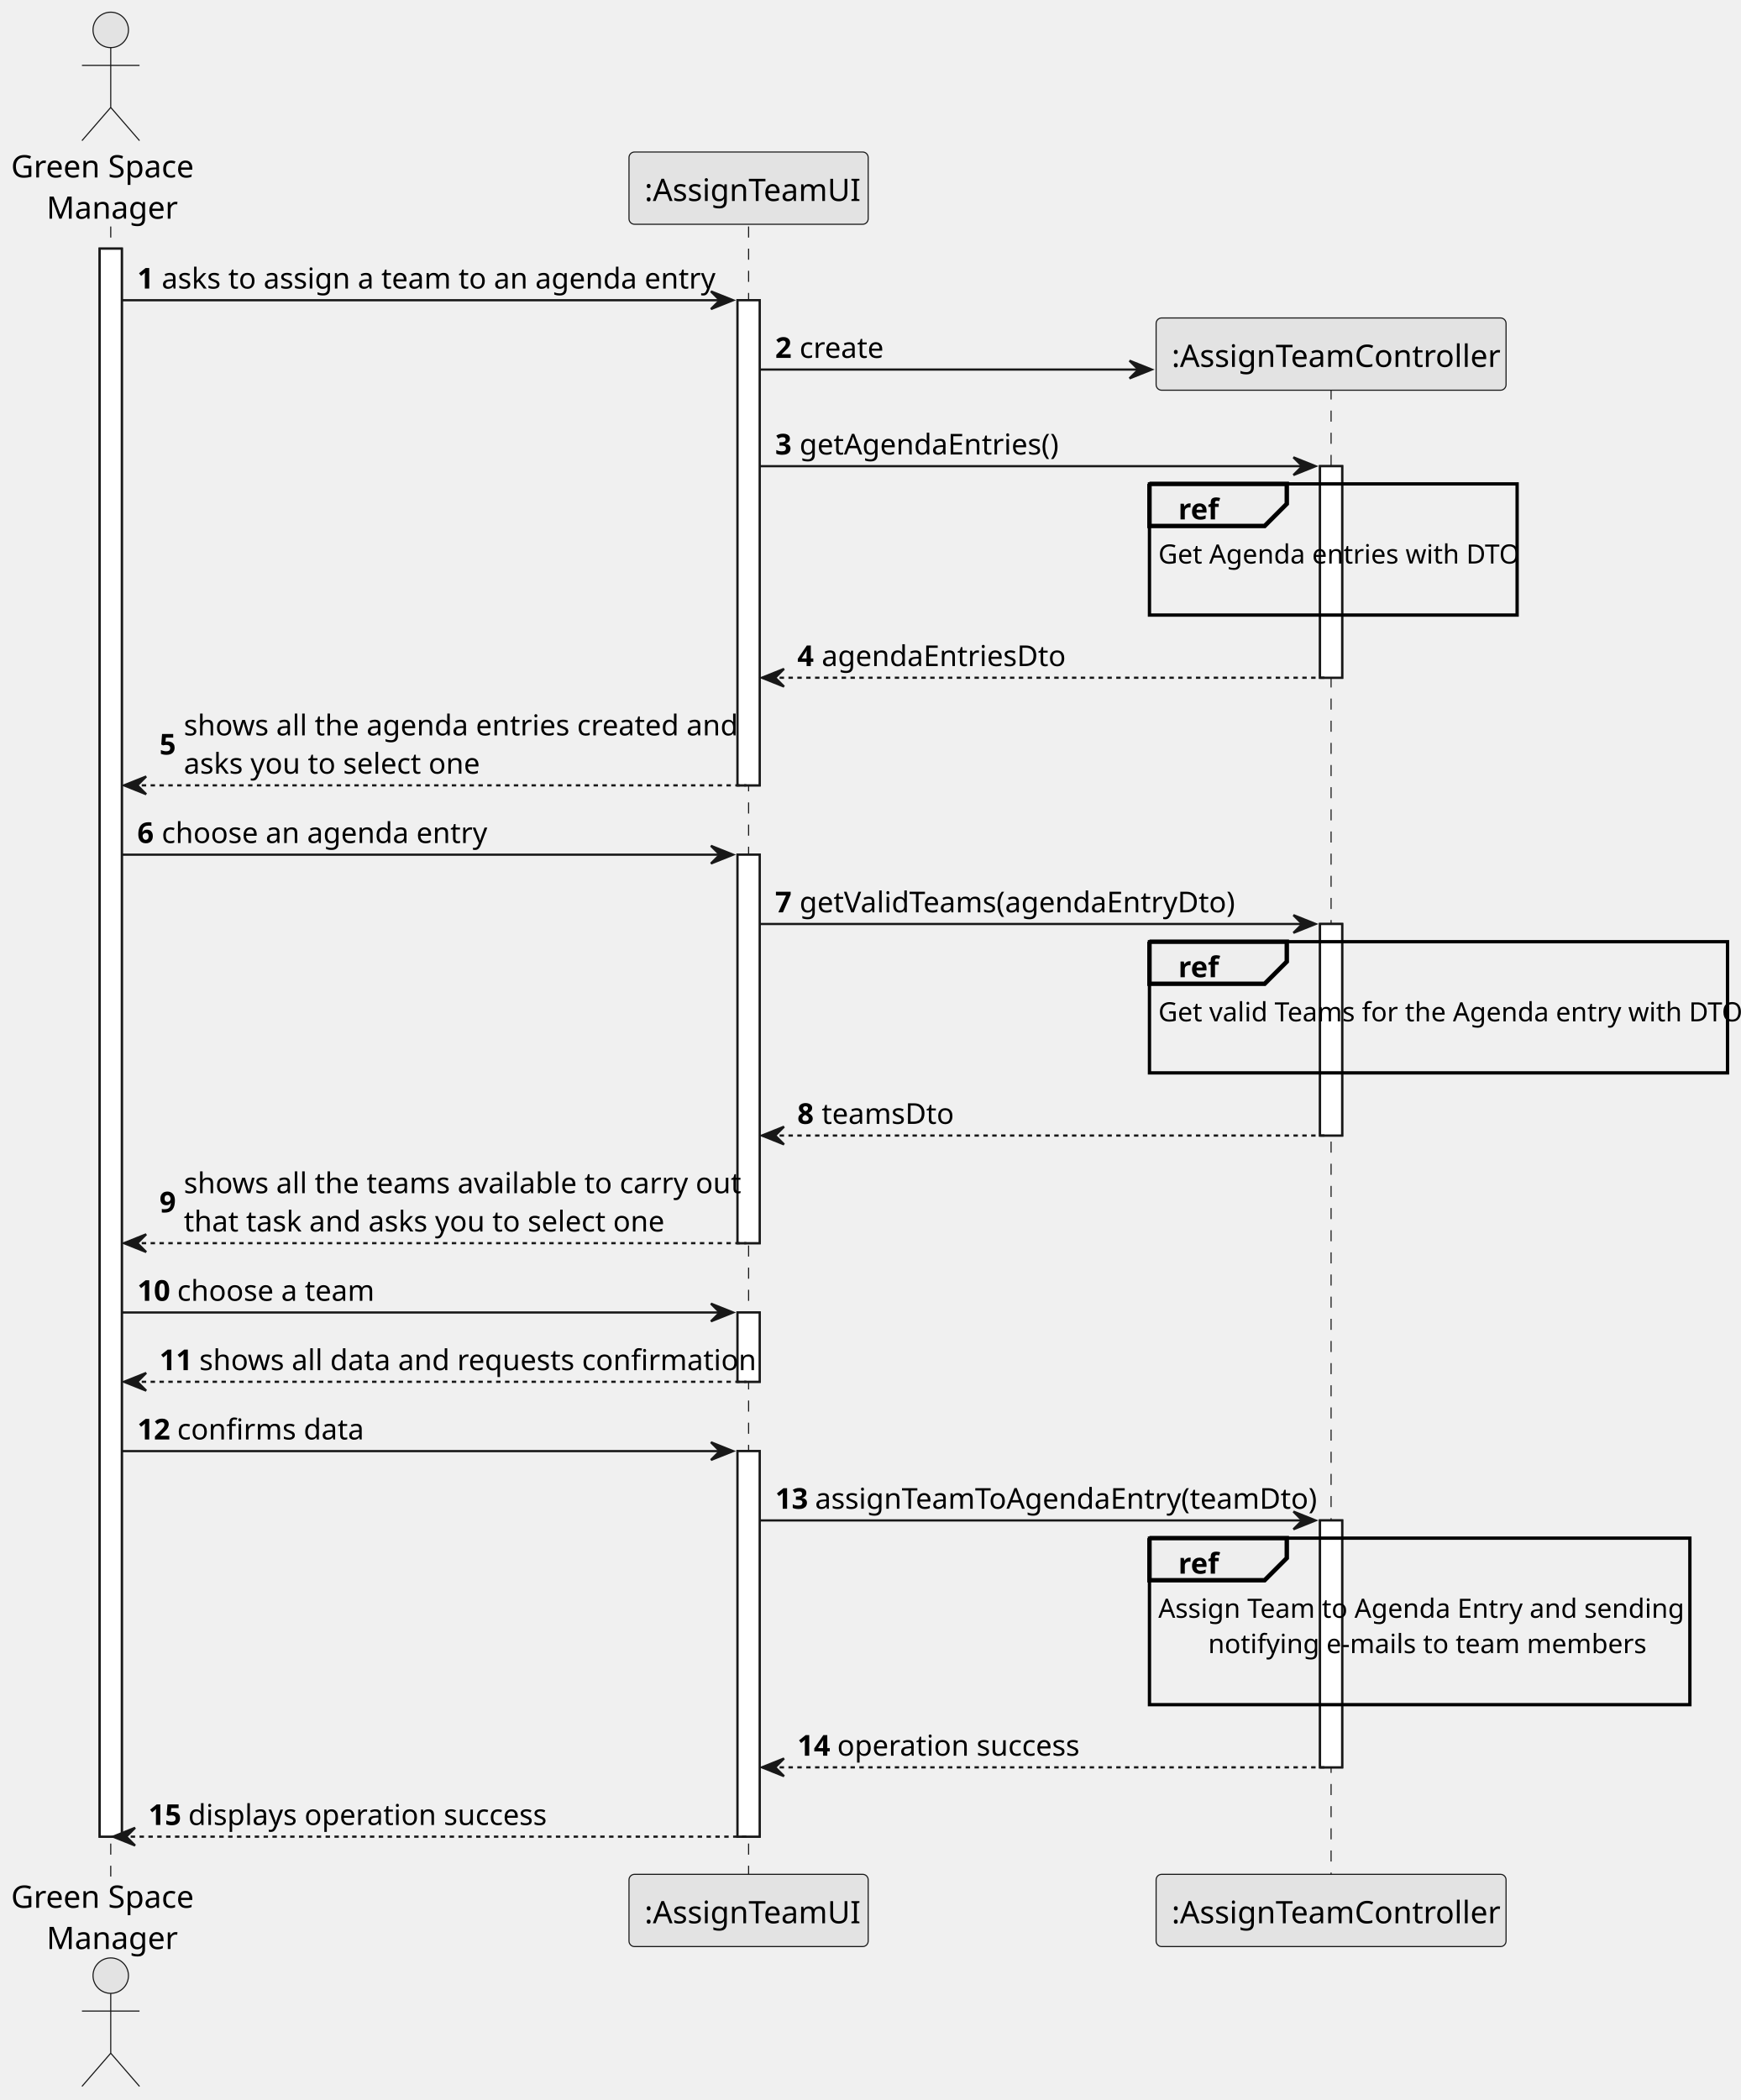
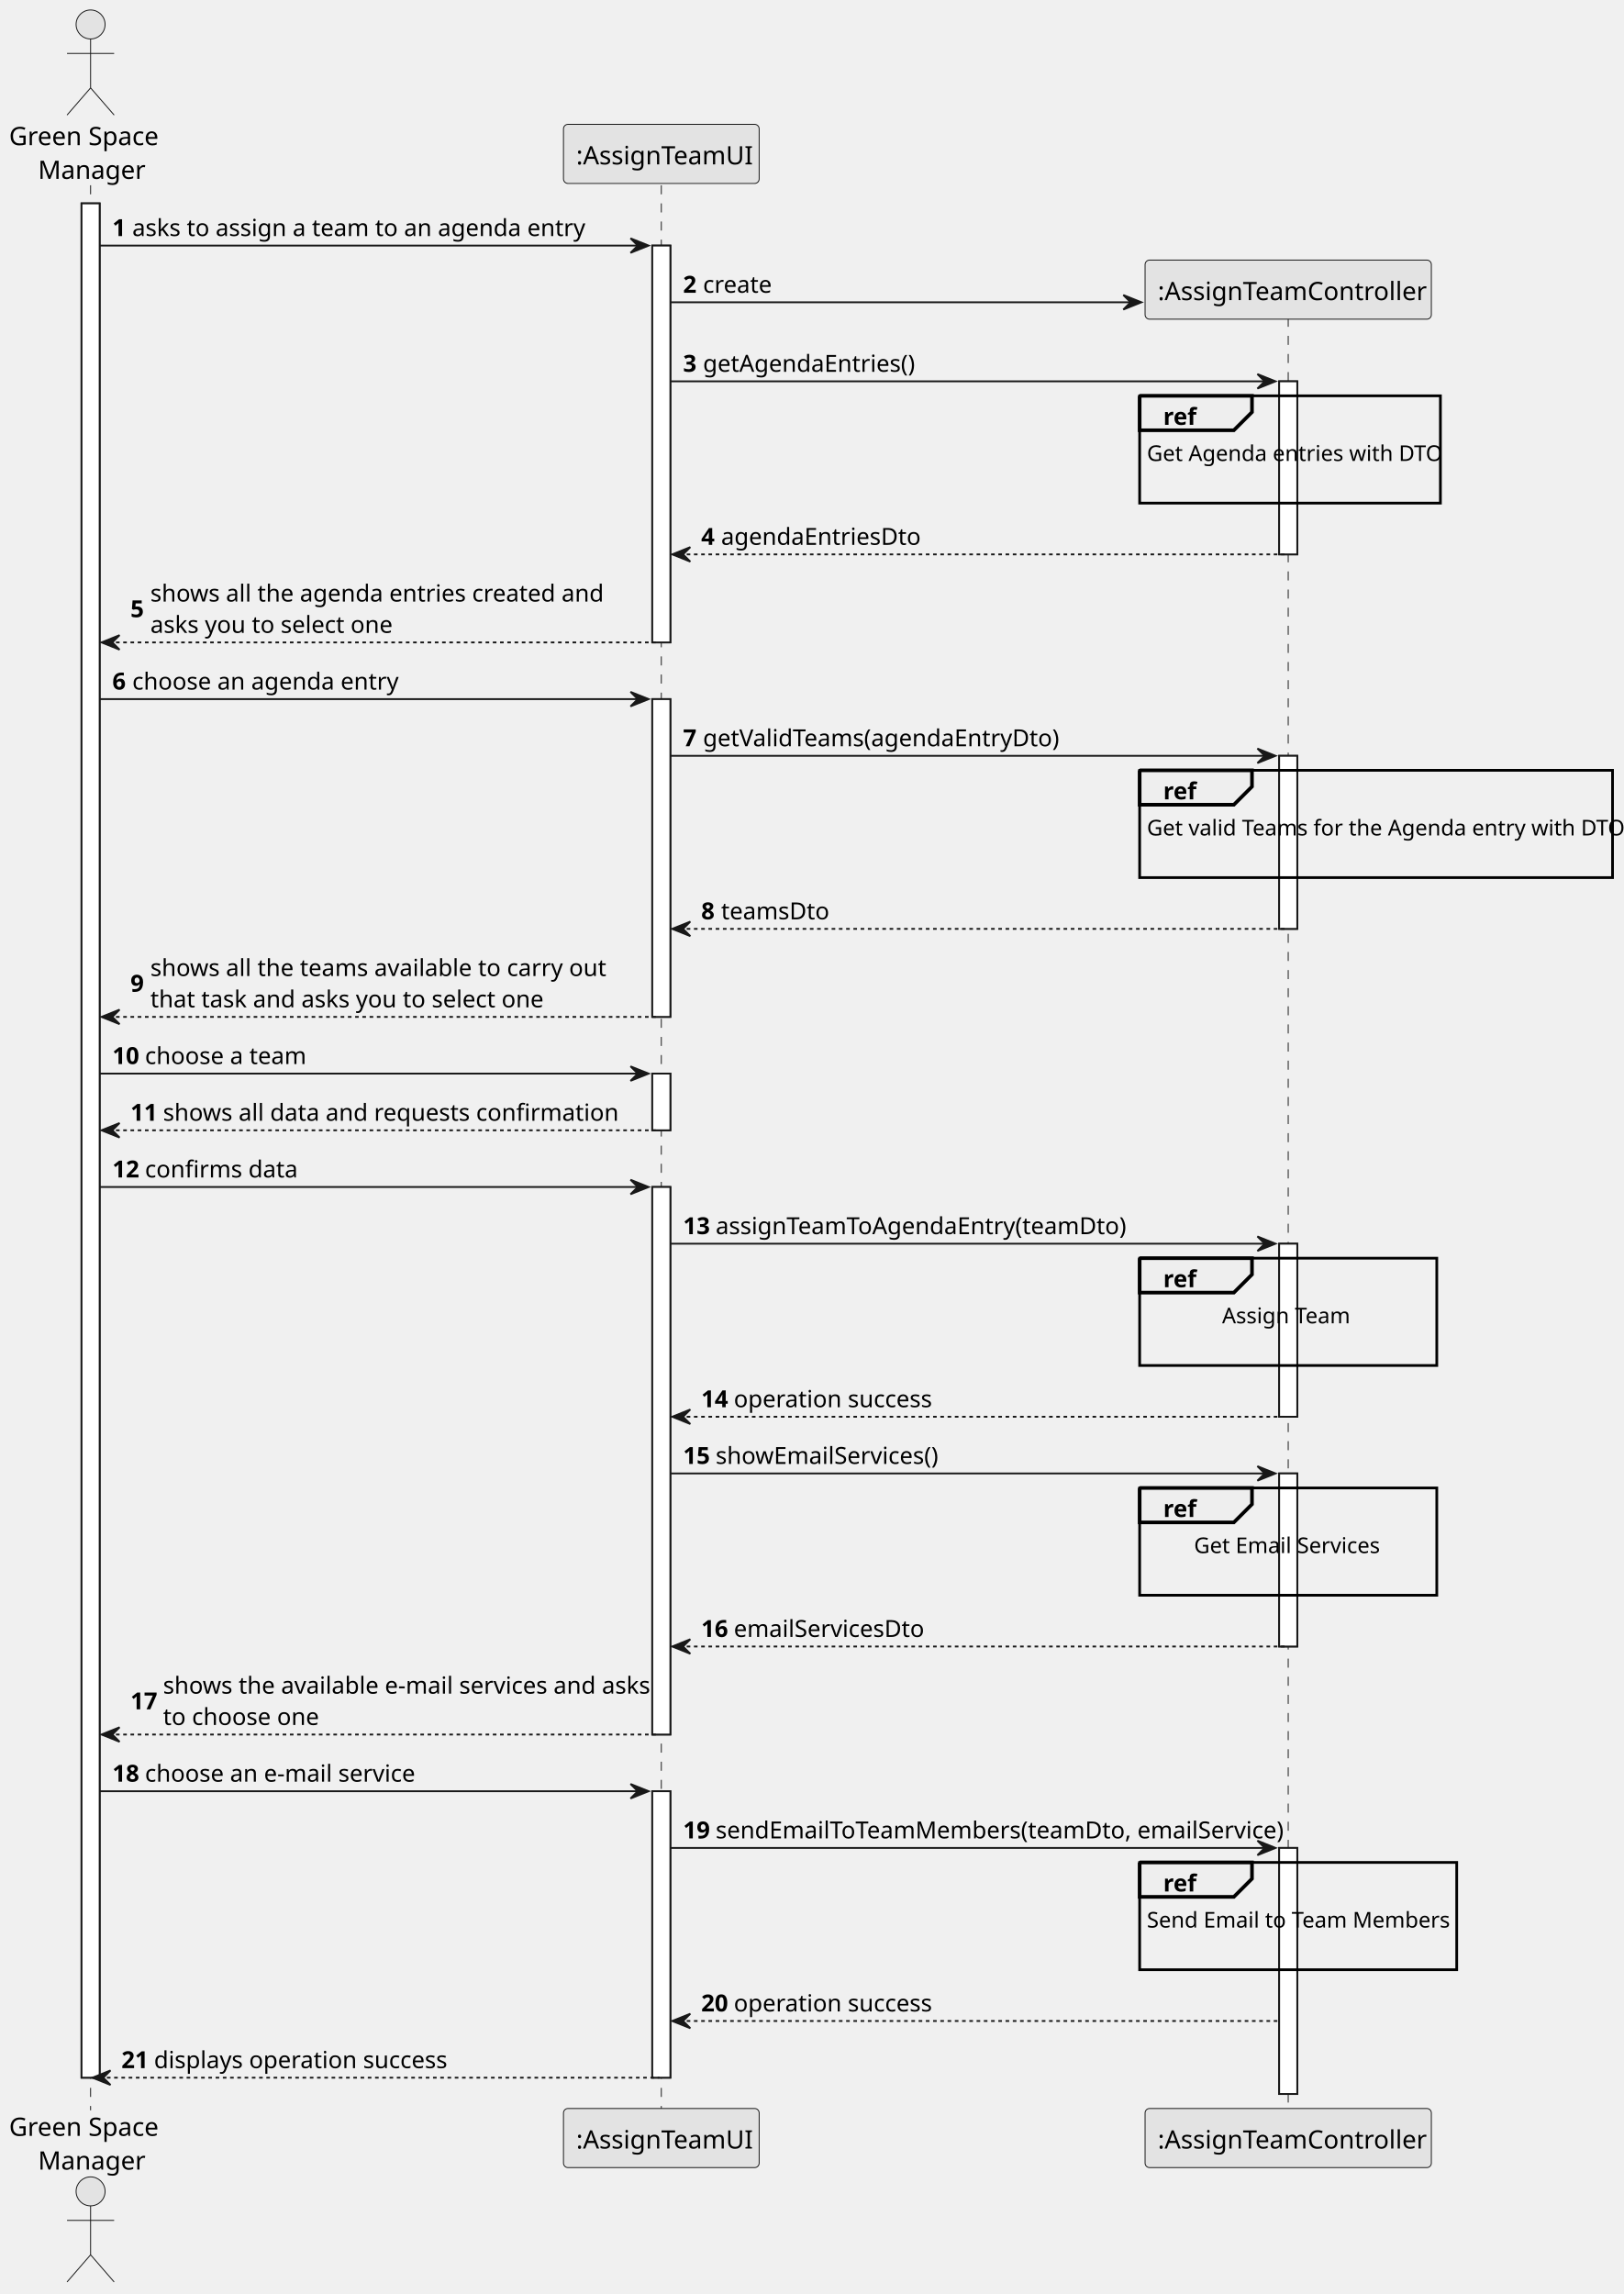
- <svg xmlns="http://www.w3.org/2000/svg" contentStyleType="text/css" height="948px" preserveAspectRatio="none" style="width:786px;height:948px;background:#FFFFFF;" version="1.1" viewBox="0 0 786 948" width="786px" zoomAndPan="magnify">
+ <svg xmlns="http://www.w3.org/2000/svg" contentStyleType="text/css" height="1266px" preserveAspectRatio="none" style="width:896px;height:1266px;background:#FFFFFF;" version="1.1" viewBox="0 0 896 1266" width="896px" zoomAndPan="magnify">
  <defs />
  <g>
-     <rect fill="#FFFFFF" height="716.877" style="stroke:#181818;stroke-width:1.0;" width="10" x="45" y="112.242" />
-     <rect fill="#FFFFFF" height="218.998" style="stroke:#181818;stroke-width:1.0;" width="10" x="333" y="135.533" />
-     <rect fill="#FFFFFF" height="175.377" style="stroke:#181818;stroke-width:1.0;" width="10" x="333" y="385.822" />
-     <rect fill="#FFFFFF" height="31.291" style="stroke:#181818;stroke-width:1.0;" width="10" x="333" y="592.49" />
-     <rect fill="#FFFFFF" height="174.047" style="stroke:#181818;stroke-width:1.0;" width="10" x="333" y="655.072" />
-     <rect fill="#FFFFFF" height="95.504" style="stroke:#181818;stroke-width:1.0;" width="10" x="596" y="210.445" />
-     <rect fill="#FFFFFF" height="95.504" style="stroke:#181818;stroke-width:1.0;" width="10" x="596" y="417.113" />
-     <rect fill="#FFFFFF" height="111.465" style="stroke:#181818;stroke-width:1.0;" width="10" x="596" y="686.363" />
-     <line style="stroke:#181818;stroke-width:0.5;stroke-dasharray:5.0,5.0;" x1="50" x2="50" y1="102.242" y2="847.119" />
-     <line style="stroke:#181818;stroke-width:0.5;stroke-dasharray:5.0,5.0;" x1="338" x2="338" y1="102.242" y2="847.119" />
-     <line style="stroke:#181818;stroke-width:0.5;stroke-dasharray:5.0,5.0;" x1="601" x2="601" y1="175.344" y2="847.119" />
+     <rect fill="#FFFFFF" height="1034.379" style="stroke:#181818;stroke-width:1.0;" width="10" x="45" y="112.242" />
+     <rect fill="#FFFFFF" height="218.998" style="stroke:#181818;stroke-width:1.0;" width="10" x="360" y="135.533" />
+     <rect fill="#FFFFFF" height="175.377" style="stroke:#181818;stroke-width:1.0;" width="10" x="360" y="385.822" />
+     <rect fill="#FFFFFF" height="31.291" style="stroke:#181818;stroke-width:1.0;" width="10" x="360" y="592.49" />
+     <rect fill="#FFFFFF" height="302.172" style="stroke:#181818;stroke-width:1.0;" width="10" x="360" y="655.072" />
+     <rect fill="#FFFFFF" height="158.086" style="stroke:#181818;stroke-width:1.0;" width="10" x="360" y="988.535" />
+     <rect fill="#FFFFFF" height="95.504" style="stroke:#181818;stroke-width:1.0;" width="10" x="706" y="210.445" />
+     <rect fill="#FFFFFF" height="95.504" style="stroke:#181818;stroke-width:1.0;" width="10" x="706" y="417.113" />
+     <rect fill="#FFFFFF" height="95.504" style="stroke:#181818;stroke-width:1.0;" width="10" x="706" y="686.363" />
+     <rect fill="#FFFFFF" height="95.504" style="stroke:#181818;stroke-width:1.0;" width="10" x="706" y="813.158" />
+     <rect fill="#FFFFFF" height="135.795" style="stroke:#181818;stroke-width:1.0;" width="10" x="706" y="1019.826" />
+     <line style="stroke:#181818;stroke-width:0.5;stroke-dasharray:5.0,5.0;" x1="50" x2="50" y1="102.242" y2="1164.621" />
+     <line style="stroke:#181818;stroke-width:0.5;stroke-dasharray:5.0,5.0;" x1="365" x2="365" y1="102.242" y2="1164.621" />
+     <line style="stroke:#181818;stroke-width:0.5;stroke-dasharray:5.0,5.0;" x1="711" x2="711" y1="175.344" y2="1164.621" />
    <text fill="#000000" font-family="sans-serif" font-size="14" lengthAdjust="spacing" textLength="84" x="5" y="80.107">Green Space</text>
    <text fill="#000000" font-family="sans-serif" font-size="14" lengthAdjust="spacing" textLength="56" x="21" y="98.728">Manager</text>
    <ellipse cx="50" cy="13.5" fill="#E3E3E3" rx="8" ry="8" style="stroke:#181818;stroke-width:0.5;" />
    <path d="M50,21.5 L50,48.5 M37,29.5 L63,29.5 M50,48.5 L37,63.5 M50,48.5 L63,63.5 " fill="none" style="stroke:#181818;stroke-width:0.5;" />
-     <text fill="#000000" font-family="sans-serif" font-size="14" lengthAdjust="spacing" textLength="84" x="5" y="861.227">Green Space</text>
-     <text fill="#000000" font-family="sans-serif" font-size="14" lengthAdjust="spacing" textLength="56" x="21" y="879.848">Manager</text>
-     <ellipse cx="50" cy="891.861" fill="#E3E3E3" rx="8" ry="8" style="stroke:#181818;stroke-width:0.5;" />
-     <path d="M50,899.861 L50,926.861 M37,907.861 L63,907.861 M50,926.861 L37,941.861 M50,926.861 L63,941.861 " fill="none" style="stroke:#181818;stroke-width:0.5;" />
-     <rect fill="#E3E3E3" height="32.621" rx="2.5" ry="2.5" style="stroke:#181818;stroke-width:0.5;" width="108" x="284" y="68.621" />
-     <text fill="#000000" font-family="sans-serif" font-size="14" lengthAdjust="spacing" textLength="94" x="291" y="90.728">:AssignTeamUI</text>
-     <rect fill="#E3E3E3" height="32.621" rx="2.5" ry="2.5" style="stroke:#181818;stroke-width:0.5;" width="108" x="284" y="846.119" />
-     <text fill="#000000" font-family="sans-serif" font-size="14" lengthAdjust="spacing" textLength="94" x="291" y="868.227">:AssignTeamUI</text>
-     <rect fill="#E3E3E3" height="32.621" rx="2.5" ry="2.5" style="stroke:#181818;stroke-width:0.5;" width="158" x="522" y="846.119" />
-     <text fill="#000000" font-family="sans-serif" font-size="14" lengthAdjust="spacing" textLength="144" x="529" y="868.227">:AssignTeamController</text>
-     <rect fill="#FFFFFF" height="716.877" style="stroke:#181818;stroke-width:1.0;" width="10" x="45" y="112.242" />
-     <rect fill="#FFFFFF" height="218.998" style="stroke:#181818;stroke-width:1.0;" width="10" x="333" y="135.533" />
-     <rect fill="#FFFFFF" height="175.377" style="stroke:#181818;stroke-width:1.0;" width="10" x="333" y="385.822" />
-     <rect fill="#FFFFFF" height="31.291" style="stroke:#181818;stroke-width:1.0;" width="10" x="333" y="592.49" />
-     <rect fill="#FFFFFF" height="174.047" style="stroke:#181818;stroke-width:1.0;" width="10" x="333" y="655.072" />
-     <rect fill="#FFFFFF" height="95.504" style="stroke:#181818;stroke-width:1.0;" width="10" x="596" y="210.445" />
-     <rect fill="#FFFFFF" height="95.504" style="stroke:#181818;stroke-width:1.0;" width="10" x="596" y="417.113" />
-     <rect fill="#FFFFFF" height="111.465" style="stroke:#181818;stroke-width:1.0;" width="10" x="596" y="686.363" />
-     <polygon fill="#181818" points="321,131.533,331,135.533,321,139.533,325,135.533" style="stroke:#181818;stroke-width:1.0;" />
-     <line style="stroke:#181818;stroke-width:1.0;" x1="55" x2="327" y1="135.533" y2="135.533" />
+     <text fill="#000000" font-family="sans-serif" font-size="14" lengthAdjust="spacing" textLength="84" x="5" y="1178.728">Green Space</text>
+     <text fill="#000000" font-family="sans-serif" font-size="14" lengthAdjust="spacing" textLength="56" x="21" y="1197.35">Manager</text>
+     <ellipse cx="50" cy="1209.363" fill="#E3E3E3" rx="8" ry="8" style="stroke:#181818;stroke-width:0.5;" />
+     <path d="M50,1217.363 L50,1244.363 M37,1225.363 L63,1225.363 M50,1244.363 L37,1259.363 M50,1244.363 L63,1259.363 " fill="none" style="stroke:#181818;stroke-width:0.5;" />
+     <rect fill="#E3E3E3" height="32.621" rx="2.5" ry="2.5" style="stroke:#181818;stroke-width:0.5;" width="108" x="311" y="68.621" />
+     <text fill="#000000" font-family="sans-serif" font-size="14" lengthAdjust="spacing" textLength="94" x="318" y="90.728">:AssignTeamUI</text>
+     <rect fill="#E3E3E3" height="32.621" rx="2.5" ry="2.5" style="stroke:#181818;stroke-width:0.5;" width="108" x="311" y="1163.621" />
+     <text fill="#000000" font-family="sans-serif" font-size="14" lengthAdjust="spacing" textLength="94" x="318" y="1185.728">:AssignTeamUI</text>
+     <rect fill="#E3E3E3" height="32.621" rx="2.5" ry="2.5" style="stroke:#181818;stroke-width:0.5;" width="158" x="632" y="1163.621" />
+     <text fill="#000000" font-family="sans-serif" font-size="14" lengthAdjust="spacing" textLength="144" x="639" y="1185.728">:AssignTeamController</text>
+     <rect fill="#FFFFFF" height="1034.379" style="stroke:#181818;stroke-width:1.0;" width="10" x="45" y="112.242" />
+     <rect fill="#FFFFFF" height="218.998" style="stroke:#181818;stroke-width:1.0;" width="10" x="360" y="135.533" />
+     <rect fill="#FFFFFF" height="175.377" style="stroke:#181818;stroke-width:1.0;" width="10" x="360" y="385.822" />
+     <rect fill="#FFFFFF" height="31.291" style="stroke:#181818;stroke-width:1.0;" width="10" x="360" y="592.49" />
+     <rect fill="#FFFFFF" height="302.172" style="stroke:#181818;stroke-width:1.0;" width="10" x="360" y="655.072" />
+     <rect fill="#FFFFFF" height="158.086" style="stroke:#181818;stroke-width:1.0;" width="10" x="360" y="988.535" />
+     <rect fill="#FFFFFF" height="95.504" style="stroke:#181818;stroke-width:1.0;" width="10" x="706" y="210.445" />
+     <rect fill="#FFFFFF" height="95.504" style="stroke:#181818;stroke-width:1.0;" width="10" x="706" y="417.113" />
+     <rect fill="#FFFFFF" height="95.504" style="stroke:#181818;stroke-width:1.0;" width="10" x="706" y="686.363" />
+     <rect fill="#FFFFFF" height="95.504" style="stroke:#181818;stroke-width:1.0;" width="10" x="706" y="813.158" />
+     <rect fill="#FFFFFF" height="135.795" style="stroke:#181818;stroke-width:1.0;" width="10" x="706" y="1019.826" />
+     <polygon fill="#181818" points="348,131.533,358,135.533,348,139.533,352,135.533" style="stroke:#181818;stroke-width:1.0;" />
+     <line style="stroke:#181818;stroke-width:1.0;" x1="55" x2="354" y1="135.533" y2="135.533" />
    <text fill="#000000" font-family="sans-serif" font-size="13" font-weight="bold" lengthAdjust="spacing" textLength="7" x="62" y="130.27">1</text>
    <text fill="#000000" font-family="sans-serif" font-size="13" lengthAdjust="spacing" textLength="241" x="73" y="130.27">asks to assign a team to an agenda entry</text>
-     <polygon fill="#181818" points="510,162.824,520,166.824,510,170.824,514,166.824" style="stroke:#181818;stroke-width:1.0;" />
-     <line style="stroke:#181818;stroke-width:1.0;" x1="343" x2="516" y1="166.824" y2="166.824" />
-     <text fill="#000000" font-family="sans-serif" font-size="13" font-weight="bold" lengthAdjust="spacing" textLength="7" x="350" y="161.561">2</text>
-     <text fill="#000000" font-family="sans-serif" font-size="13" lengthAdjust="spacing" textLength="36" x="361" y="161.561">create</text>
-     <rect fill="#E3E3E3" height="32.621" rx="2.5" ry="2.5" style="stroke:#181818;stroke-width:0.5;" width="158" x="522" y="143.533" />
-     <text fill="#000000" font-family="sans-serif" font-size="14" lengthAdjust="spacing" textLength="144" x="529" y="165.641">:AssignTeamController</text>
-     <polygon fill="#181818" points="584,206.445,594,210.445,584,214.445,588,210.445" style="stroke:#181818;stroke-width:1.0;" />
-     <line style="stroke:#181818;stroke-width:1.0;" x1="343" x2="590" y1="210.445" y2="210.445" />
-     <text fill="#000000" font-family="sans-serif" font-size="13" font-weight="bold" lengthAdjust="spacing" textLength="7" x="350" y="205.183">3</text>
-     <text fill="#000000" font-family="sans-serif" font-size="13" lengthAdjust="spacing" textLength="111" x="361" y="205.183">getAgendaEntries()</text>
-     <rect fill="none" height="59.213" style="stroke:#000000;stroke-width:1.5;" width="166" x="519" y="218.445" />
-     <path d="M519,218.445 L581,218.445 L581,227.445 L571,237.445 L519,237.445 L519,218.445 " fill="#EEEEEE" style="stroke:#000000;stroke-width:2.0;" />
-     <text fill="#000000" font-family="sans-serif" font-size="13" font-weight="bold" lengthAdjust="spacing" textLength="17" x="532" y="234.474">ref</text>
-     <text fill="#000000" font-family="sans-serif" font-size="12" lengthAdjust="spacing" textLength="158" x="523" y="254.394">Get Agenda entries with DTO</text>
-     <text fill="#000000" font-family="sans-serif" font-size="12" lengthAdjust="spacing" textLength="3" x="600.5" y="270.356"> </text>
-     <polygon fill="#181818" points="354,301.949,344,305.949,354,309.949,350,305.949" style="stroke:#181818;stroke-width:1.0;" />
-     <line style="stroke:#181818;stroke-width:1.0;stroke-dasharray:2.0,2.0;" x1="348" x2="600" y1="305.949" y2="305.949" />
-     <text fill="#000000" font-family="sans-serif" font-size="13" font-weight="bold" lengthAdjust="spacing" textLength="7" x="360" y="300.687">4</text>
-     <text fill="#000000" font-family="sans-serif" font-size="13" lengthAdjust="spacing" textLength="103" x="371" y="300.687">agendaEntriesDto</text>
+     <polygon fill="#181818" points="620,162.824,630,166.824,620,170.824,624,166.824" style="stroke:#181818;stroke-width:1.0;" />
+     <line style="stroke:#181818;stroke-width:1.0;" x1="370" x2="626" y1="166.824" y2="166.824" />
+     <text fill="#000000" font-family="sans-serif" font-size="13" font-weight="bold" lengthAdjust="spacing" textLength="7" x="377" y="161.561">2</text>
+     <text fill="#000000" font-family="sans-serif" font-size="13" lengthAdjust="spacing" textLength="36" x="388" y="161.561">create</text>
+     <rect fill="#E3E3E3" height="32.621" rx="2.5" ry="2.5" style="stroke:#181818;stroke-width:0.5;" width="158" x="632" y="143.533" />
+     <text fill="#000000" font-family="sans-serif" font-size="14" lengthAdjust="spacing" textLength="144" x="639" y="165.641">:AssignTeamController</text>
+     <polygon fill="#181818" points="694,206.445,704,210.445,694,214.445,698,210.445" style="stroke:#181818;stroke-width:1.0;" />
+     <line style="stroke:#181818;stroke-width:1.0;" x1="370" x2="700" y1="210.445" y2="210.445" />
+     <text fill="#000000" font-family="sans-serif" font-size="13" font-weight="bold" lengthAdjust="spacing" textLength="7" x="377" y="205.183">3</text>
+     <text fill="#000000" font-family="sans-serif" font-size="13" lengthAdjust="spacing" textLength="111" x="388" y="205.183">getAgendaEntries()</text>
+     <rect fill="none" height="59.213" style="stroke:#000000;stroke-width:1.5;" width="166" x="629" y="218.445" />
+     <path d="M629,218.445 L691,218.445 L691,227.445 L681,237.445 L629,237.445 L629,218.445 " fill="#EEEEEE" style="stroke:#000000;stroke-width:2.0;" />
+     <text fill="#000000" font-family="sans-serif" font-size="13" font-weight="bold" lengthAdjust="spacing" textLength="17" x="642" y="234.474">ref</text>
+     <text fill="#000000" font-family="sans-serif" font-size="12" lengthAdjust="spacing" textLength="158" x="633" y="254.394">Get Agenda entries with DTO</text>
+     <text fill="#000000" font-family="sans-serif" font-size="12" lengthAdjust="spacing" textLength="3" x="710.5" y="270.356"> </text>
+     <polygon fill="#181818" points="381,301.949,371,305.949,381,309.949,377,305.949" style="stroke:#181818;stroke-width:1.0;" />
+     <line style="stroke:#181818;stroke-width:1.0;stroke-dasharray:2.0,2.0;" x1="375" x2="710" y1="305.949" y2="305.949" />
+     <text fill="#000000" font-family="sans-serif" font-size="13" font-weight="bold" lengthAdjust="spacing" textLength="7" x="387" y="300.687">4</text>
+     <text fill="#000000" font-family="sans-serif" font-size="13" lengthAdjust="spacing" textLength="103" x="398" y="300.687">agendaEntriesDto</text>
    <polygon fill="#181818" points="66,350.531,56,354.531,66,358.531,62,354.531" style="stroke:#181818;stroke-width:1.0;" />
-     <line style="stroke:#181818;stroke-width:1.0;stroke-dasharray:2.0,2.0;" x1="60" x2="337" y1="354.531" y2="354.531" />
+     <line style="stroke:#181818;stroke-width:1.0;stroke-dasharray:2.0,2.0;" x1="60" x2="364" y1="354.531" y2="354.531" />
    <text fill="#000000" font-family="sans-serif" font-size="13" font-weight="bold" lengthAdjust="spacing" textLength="7" x="72" y="340.623">5</text>
    <text fill="#000000" font-family="sans-serif" font-size="13" lengthAdjust="spacing" textLength="237" x="83" y="331.978">shows all the agenda entries created and</text>
    <text fill="#000000" font-family="sans-serif" font-size="13" lengthAdjust="spacing" textLength="132" x="83" y="349.269">asks you to select one</text>
-     <polygon fill="#181818" points="321,381.822,331,385.822,321,389.822,325,385.822" style="stroke:#181818;stroke-width:1.0;" />
-     <line style="stroke:#181818;stroke-width:1.0;" x1="55" x2="327" y1="385.822" y2="385.822" />
+     <polygon fill="#181818" points="348,381.822,358,385.822,348,389.822,352,385.822" style="stroke:#181818;stroke-width:1.0;" />
+     <line style="stroke:#181818;stroke-width:1.0;" x1="55" x2="354" y1="385.822" y2="385.822" />
    <text fill="#000000" font-family="sans-serif" font-size="13" font-weight="bold" lengthAdjust="spacing" textLength="7" x="62" y="380.56">6</text>
    <text fill="#000000" font-family="sans-serif" font-size="13" lengthAdjust="spacing" textLength="139" x="73" y="380.56">choose an agenda entry</text>
-     <polygon fill="#181818" points="584,413.113,594,417.113,584,421.113,588,417.113" style="stroke:#181818;stroke-width:1.0;" />
-     <line style="stroke:#181818;stroke-width:1.0;" x1="343" x2="590" y1="417.113" y2="417.113" />
-     <text fill="#000000" font-family="sans-serif" font-size="13" font-weight="bold" lengthAdjust="spacing" textLength="7" x="350" y="411.851">7</text>
-     <text fill="#000000" font-family="sans-serif" font-size="13" lengthAdjust="spacing" textLength="187" x="361" y="411.851">getValidTeams(agendaEntryDto)</text>
-     <rect fill="none" height="59.213" style="stroke:#000000;stroke-width:1.5;" width="261" x="519" y="425.113" />
-     <path d="M519,425.113 L581,425.113 L581,434.113 L571,444.113 L519,444.113 L519,425.113 " fill="#EEEEEE" style="stroke:#000000;stroke-width:2.0;" />
-     <text fill="#000000" font-family="sans-serif" font-size="13" font-weight="bold" lengthAdjust="spacing" textLength="17" x="532" y="441.142">ref</text>
-     <text fill="#000000" font-family="sans-serif" font-size="12" lengthAdjust="spacing" textLength="253" x="523" y="461.062">Get valid Teams for the Agenda entry with DTO</text>
-     <text fill="#000000" font-family="sans-serif" font-size="12" lengthAdjust="spacing" textLength="3" x="648" y="477.023"> </text>
-     <polygon fill="#181818" points="354,508.617,344,512.617,354,516.617,350,512.617" style="stroke:#181818;stroke-width:1.0;" />
-     <line style="stroke:#181818;stroke-width:1.0;stroke-dasharray:2.0,2.0;" x1="348" x2="600" y1="512.617" y2="512.617" />
-     <text fill="#000000" font-family="sans-serif" font-size="13" font-weight="bold" lengthAdjust="spacing" textLength="7" x="360" y="507.354">8</text>
-     <text fill="#000000" font-family="sans-serif" font-size="13" lengthAdjust="spacing" textLength="56" x="371" y="507.354">teamsDto</text>
+     <polygon fill="#181818" points="694,413.113,704,417.113,694,421.113,698,417.113" style="stroke:#181818;stroke-width:1.0;" />
+     <line style="stroke:#181818;stroke-width:1.0;" x1="370" x2="700" y1="417.113" y2="417.113" />
+     <text fill="#000000" font-family="sans-serif" font-size="13" font-weight="bold" lengthAdjust="spacing" textLength="7" x="377" y="411.851">7</text>
+     <text fill="#000000" font-family="sans-serif" font-size="13" lengthAdjust="spacing" textLength="187" x="388" y="411.851">getValidTeams(agendaEntryDto)</text>
+     <rect fill="none" height="59.213" style="stroke:#000000;stroke-width:1.5;" width="261" x="629" y="425.113" />
+     <path d="M629,425.113 L691,425.113 L691,434.113 L681,444.113 L629,444.113 L629,425.113 " fill="#EEEEEE" style="stroke:#000000;stroke-width:2.0;" />
+     <text fill="#000000" font-family="sans-serif" font-size="13" font-weight="bold" lengthAdjust="spacing" textLength="17" x="642" y="441.142">ref</text>
+     <text fill="#000000" font-family="sans-serif" font-size="12" lengthAdjust="spacing" textLength="253" x="633" y="461.062">Get valid Teams for the Agenda entry with DTO</text>
+     <text fill="#000000" font-family="sans-serif" font-size="12" lengthAdjust="spacing" textLength="3" x="758" y="477.023"> </text>
+     <polygon fill="#181818" points="381,508.617,371,512.617,381,516.617,377,512.617" style="stroke:#181818;stroke-width:1.0;" />
+     <line style="stroke:#181818;stroke-width:1.0;stroke-dasharray:2.0,2.0;" x1="375" x2="710" y1="512.617" y2="512.617" />
+     <text fill="#000000" font-family="sans-serif" font-size="13" font-weight="bold" lengthAdjust="spacing" textLength="7" x="387" y="507.354">8</text>
+     <text fill="#000000" font-family="sans-serif" font-size="13" lengthAdjust="spacing" textLength="56" x="398" y="507.354">teamsDto</text>
    <polygon fill="#181818" points="66,557.199,56,561.199,66,565.199,62,561.199" style="stroke:#181818;stroke-width:1.0;" />
-     <line style="stroke:#181818;stroke-width:1.0;stroke-dasharray:2.0,2.0;" x1="60" x2="337" y1="561.199" y2="561.199" />
+     <line style="stroke:#181818;stroke-width:1.0;stroke-dasharray:2.0,2.0;" x1="60" x2="364" y1="561.199" y2="561.199" />
    <text fill="#000000" font-family="sans-serif" font-size="13" font-weight="bold" lengthAdjust="spacing" textLength="7" x="72" y="547.291">9</text>
    <text fill="#000000" font-family="sans-serif" font-size="13" lengthAdjust="spacing" textLength="239" x="83" y="538.645">shows all the teams available to carry out</text>
    <text fill="#000000" font-family="sans-serif" font-size="13" lengthAdjust="spacing" textLength="212" x="83" y="555.937">that task and asks you to select one</text>
-     <polygon fill="#181818" points="321,588.49,331,592.49,321,596.49,325,592.49" style="stroke:#181818;stroke-width:1.0;" />
-     <line style="stroke:#181818;stroke-width:1.0;" x1="55" x2="327" y1="592.49" y2="592.49" />
+     <polygon fill="#181818" points="348,588.49,358,592.49,348,596.49,352,592.49" style="stroke:#181818;stroke-width:1.0;" />
+     <line style="stroke:#181818;stroke-width:1.0;" x1="55" x2="354" y1="592.49" y2="592.49" />
    <text fill="#000000" font-family="sans-serif" font-size="13" font-weight="bold" lengthAdjust="spacing" textLength="14" x="62" y="587.227">10</text>
    <text fill="#000000" font-family="sans-serif" font-size="13" lengthAdjust="spacing" textLength="86" x="80" y="587.227">choose a team</text>
    <polygon fill="#181818" points="66,619.781,56,623.781,66,627.781,62,623.781" style="stroke:#181818;stroke-width:1.0;" />
-     <line style="stroke:#181818;stroke-width:1.0;stroke-dasharray:2.0,2.0;" x1="60" x2="337" y1="623.781" y2="623.781" />
+     <line style="stroke:#181818;stroke-width:1.0;stroke-dasharray:2.0,2.0;" x1="60" x2="364" y1="623.781" y2="623.781" />
    <text fill="#000000" font-family="sans-serif" font-size="13" font-weight="bold" lengthAdjust="spacing" textLength="14" x="72" y="618.519">11</text>
    <text fill="#000000" font-family="sans-serif" font-size="13" lengthAdjust="spacing" textLength="236" x="90" y="618.519">shows all data and requests confirmation</text>
-     <polygon fill="#181818" points="321,651.072,331,655.072,321,659.072,325,655.072" style="stroke:#181818;stroke-width:1.0;" />
-     <line style="stroke:#181818;stroke-width:1.0;" x1="55" x2="327" y1="655.072" y2="655.072" />
+     <polygon fill="#181818" points="348,651.072,358,655.072,348,659.072,352,655.072" style="stroke:#181818;stroke-width:1.0;" />
+     <line style="stroke:#181818;stroke-width:1.0;" x1="55" x2="354" y1="655.072" y2="655.072" />
    <text fill="#000000" font-family="sans-serif" font-size="13" font-weight="bold" lengthAdjust="spacing" textLength="14" x="62" y="649.81">12</text>
    <text fill="#000000" font-family="sans-serif" font-size="13" lengthAdjust="spacing" textLength="78" x="80" y="649.81">confirms data</text>
-     <polygon fill="#181818" points="584,682.363,594,686.363,584,690.363,588,686.363" style="stroke:#181818;stroke-width:1.0;" />
-     <line style="stroke:#181818;stroke-width:1.0;" x1="343" x2="590" y1="686.363" y2="686.363" />
-     <text fill="#000000" font-family="sans-serif" font-size="13" font-weight="bold" lengthAdjust="spacing" textLength="14" x="350" y="681.101">13</text>
-     <text fill="#000000" font-family="sans-serif" font-size="13" lengthAdjust="spacing" textLength="216" x="368" y="681.101">assignTeamToAgendaEntry(teamDto)</text>
-     <rect fill="none" height="75.174" style="stroke:#000000;stroke-width:1.5;" width="244" x="519" y="694.363" />
-     <path d="M519,694.363 L581,694.363 L581,703.363 L571,713.363 L519,713.363 L519,694.363 " fill="#EEEEEE" style="stroke:#000000;stroke-width:2.0;" />
-     <text fill="#000000" font-family="sans-serif" font-size="13" font-weight="bold" lengthAdjust="spacing" textLength="17" x="532" y="710.392">ref</text>
-     <text fill="#000000" font-family="sans-serif" font-size="12" lengthAdjust="spacing" textLength="233" x="523" y="730.312">Assign Team to Agenda Entry and sending</text>
-     <text fill="#000000" font-family="sans-serif" font-size="12" lengthAdjust="spacing" textLength="191" x="545.5" y="746.273">notifying e-mails to team members</text>
-     <text fill="#000000" font-family="sans-serif" font-size="12" lengthAdjust="spacing" textLength="3" x="639.5" y="762.234"> </text>
-     <polygon fill="#181818" points="354,793.828,344,797.828,354,801.828,350,797.828" style="stroke:#181818;stroke-width:1.0;" />
-     <line style="stroke:#181818;stroke-width:1.0;stroke-dasharray:2.0,2.0;" x1="348" x2="600" y1="797.828" y2="797.828" />
-     <text fill="#000000" font-family="sans-serif" font-size="13" font-weight="bold" lengthAdjust="spacing" textLength="14" x="360" y="792.565">14</text>
-     <text fill="#000000" font-family="sans-serif" font-size="13" lengthAdjust="spacing" textLength="106" x="378" y="792.565">operation success</text>
-     <polygon fill="#181818" points="61,825.119,51,829.119,61,833.119,57,829.119" style="stroke:#181818;stroke-width:1.0;" />
-     <line style="stroke:#181818;stroke-width:1.0;stroke-dasharray:2.0,2.0;" x1="55" x2="337" y1="829.119" y2="829.119" />
-     <text fill="#000000" font-family="sans-serif" font-size="13" font-weight="bold" lengthAdjust="spacing" textLength="14" x="67" y="823.856">15</text>
-     <text fill="#000000" font-family="sans-serif" font-size="13" lengthAdjust="spacing" textLength="158" x="85" y="823.856">displays operation success</text>
+     <polygon fill="#181818" points="694,682.363,704,686.363,694,690.363,698,686.363" style="stroke:#181818;stroke-width:1.0;" />
+     <line style="stroke:#181818;stroke-width:1.0;" x1="370" x2="700" y1="686.363" y2="686.363" />
+     <text fill="#000000" font-family="sans-serif" font-size="13" font-weight="bold" lengthAdjust="spacing" textLength="14" x="377" y="681.101">13</text>
+     <text fill="#000000" font-family="sans-serif" font-size="13" lengthAdjust="spacing" textLength="216" x="395" y="681.101">assignTeamToAgendaEntry(teamDto)</text>
+     <rect fill="none" height="59.213" style="stroke:#000000;stroke-width:1.5;" width="164" x="629" y="694.363" />
+     <path d="M629,694.363 L691,694.363 L691,703.363 L681,713.363 L629,713.363 L629,694.363 " fill="#EEEEEE" style="stroke:#000000;stroke-width:2.0;" />
+     <text fill="#000000" font-family="sans-serif" font-size="13" font-weight="bold" lengthAdjust="spacing" textLength="17" x="642" y="710.392">ref</text>
+     <text fill="#000000" font-family="sans-serif" font-size="12" lengthAdjust="spacing" textLength="73" x="674.5" y="730.312">Assign Team</text>
+     <text fill="#000000" font-family="sans-serif" font-size="12" lengthAdjust="spacing" textLength="3" x="709.5" y="746.273"> </text>
+     <polygon fill="#181818" points="381,777.867,371,781.867,381,785.867,377,781.867" style="stroke:#181818;stroke-width:1.0;" />
+     <line style="stroke:#181818;stroke-width:1.0;stroke-dasharray:2.0,2.0;" x1="375" x2="710" y1="781.867" y2="781.867" />
+     <text fill="#000000" font-family="sans-serif" font-size="13" font-weight="bold" lengthAdjust="spacing" textLength="14" x="387" y="776.605">14</text>
+     <text fill="#000000" font-family="sans-serif" font-size="13" lengthAdjust="spacing" textLength="106" x="405" y="776.605">operation success</text>
+     <polygon fill="#181818" points="694,809.158,704,813.158,694,817.158,698,813.158" style="stroke:#181818;stroke-width:1.0;" />
+     <line style="stroke:#181818;stroke-width:1.0;" x1="370" x2="700" y1="813.158" y2="813.158" />
+     <text fill="#000000" font-family="sans-serif" font-size="13" font-weight="bold" lengthAdjust="spacing" textLength="14" x="377" y="807.895">15</text>
+     <text fill="#000000" font-family="sans-serif" font-size="13" lengthAdjust="spacing" textLength="120" x="395" y="807.895">showEmailServices()</text>
+     <rect fill="none" height="59.213" style="stroke:#000000;stroke-width:1.5;" width="164" x="629" y="821.158" />
+     <path d="M629,821.158 L691,821.158 L691,830.158 L681,840.158 L629,840.158 L629,821.158 " fill="#EEEEEE" style="stroke:#000000;stroke-width:2.0;" />
+     <text fill="#000000" font-family="sans-serif" font-size="13" font-weight="bold" lengthAdjust="spacing" textLength="17" x="642" y="837.187">ref</text>
+     <text fill="#000000" font-family="sans-serif" font-size="12" lengthAdjust="spacing" textLength="104" x="659" y="857.107">Get Email Services</text>
+     <text fill="#000000" font-family="sans-serif" font-size="12" lengthAdjust="spacing" textLength="3" x="709.5" y="873.068"> </text>
+     <polygon fill="#181818" points="381,904.662,371,908.662,381,912.662,377,908.662" style="stroke:#181818;stroke-width:1.0;" />
+     <line style="stroke:#181818;stroke-width:1.0;stroke-dasharray:2.0,2.0;" x1="375" x2="710" y1="908.662" y2="908.662" />
+     <text fill="#000000" font-family="sans-serif" font-size="13" font-weight="bold" lengthAdjust="spacing" textLength="14" x="387" y="903.399">16</text>
+     <text fill="#000000" font-family="sans-serif" font-size="13" lengthAdjust="spacing" textLength="100" x="405" y="903.399">emailServicesDto</text>
+     <polygon fill="#181818" points="66,953.244,56,957.244,66,961.244,62,957.244" style="stroke:#181818;stroke-width:1.0;" />
+     <line style="stroke:#181818;stroke-width:1.0;stroke-dasharray:2.0,2.0;" x1="60" x2="364" y1="957.244" y2="957.244" />
+     <text fill="#000000" font-family="sans-serif" font-size="13" font-weight="bold" lengthAdjust="spacing" textLength="14" x="72" y="943.336">17</text>
+     <text fill="#000000" font-family="sans-serif" font-size="13" lengthAdjust="spacing" textLength="259" x="90" y="934.69">shows the available e-mail services and asks</text>
+     <text fill="#000000" font-family="sans-serif" font-size="13" lengthAdjust="spacing" textLength="82" x="90" y="951.981">to choose one</text>
+     <polygon fill="#181818" points="348,984.535,358,988.535,348,992.535,352,988.535" style="stroke:#181818;stroke-width:1.0;" />
+     <line style="stroke:#181818;stroke-width:1.0;" x1="55" x2="354" y1="988.535" y2="988.535" />
+     <text fill="#000000" font-family="sans-serif" font-size="13" font-weight="bold" lengthAdjust="spacing" textLength="14" x="62" y="983.273">18</text>
+     <text fill="#000000" font-family="sans-serif" font-size="13" lengthAdjust="spacing" textLength="143" x="80" y="983.273">choose an e-mail service</text>
+     <polygon fill="#181818" points="694,1015.826,704,1019.826,694,1023.826,698,1019.826" style="stroke:#181818;stroke-width:1.0;" />
+     <line style="stroke:#181818;stroke-width:1.0;" x1="370" x2="700" y1="1019.826" y2="1019.826" />
+     <text fill="#000000" font-family="sans-serif" font-size="13" font-weight="bold" lengthAdjust="spacing" textLength="14" x="377" y="1014.563">19</text>
+     <text fill="#000000" font-family="sans-serif" font-size="13" lengthAdjust="spacing" textLength="299" x="395" y="1014.563">sendEmailToTeamMembers(teamDto, emailService)</text>
+     <rect fill="none" height="59.213" style="stroke:#000000;stroke-width:1.5;" width="175" x="629" y="1027.826" />
+     <path d="M629,1027.826 L691,1027.826 L691,1036.826 L681,1046.826 L629,1046.826 L629,1027.826 " fill="#EEEEEE" style="stroke:#000000;stroke-width:2.0;" />
+     <text fill="#000000" font-family="sans-serif" font-size="13" font-weight="bold" lengthAdjust="spacing" textLength="17" x="642" y="1043.854">ref</text>
+     <text fill="#000000" font-family="sans-serif" font-size="12" lengthAdjust="spacing" textLength="167" x="633" y="1063.775">Send Email to Team Members</text>
+     <text fill="#000000" font-family="sans-serif" font-size="12" lengthAdjust="spacing" textLength="3" x="715" y="1079.736"> </text>
+     <polygon fill="#181818" points="381,1111.33,371,1115.33,381,1119.33,377,1115.33" style="stroke:#181818;stroke-width:1.0;" />
+     <line style="stroke:#181818;stroke-width:1.0;stroke-dasharray:2.0,2.0;" x1="375" x2="705" y1="1115.33" y2="1115.33" />
+     <text fill="#000000" font-family="sans-serif" font-size="13" font-weight="bold" lengthAdjust="spacing" textLength="14" x="387" y="1110.067">20</text>
+     <text fill="#000000" font-family="sans-serif" font-size="13" lengthAdjust="spacing" textLength="106" x="405" y="1110.067">operation success</text>
+     <polygon fill="#181818" points="61,1142.621,51,1146.621,61,1150.621,57,1146.621" style="stroke:#181818;stroke-width:1.0;" />
+     <line style="stroke:#181818;stroke-width:1.0;stroke-dasharray:2.0,2.0;" x1="55" x2="364" y1="1146.621" y2="1146.621" />
+     <text fill="#000000" font-family="sans-serif" font-size="13" font-weight="bold" lengthAdjust="spacing" textLength="14" x="67" y="1141.358">21</text>
+     <text fill="#000000" font-family="sans-serif" font-size="13" lengthAdjust="spacing" textLength="158" x="85" y="1141.358">displays operation success</text>
  </g>
</svg>
